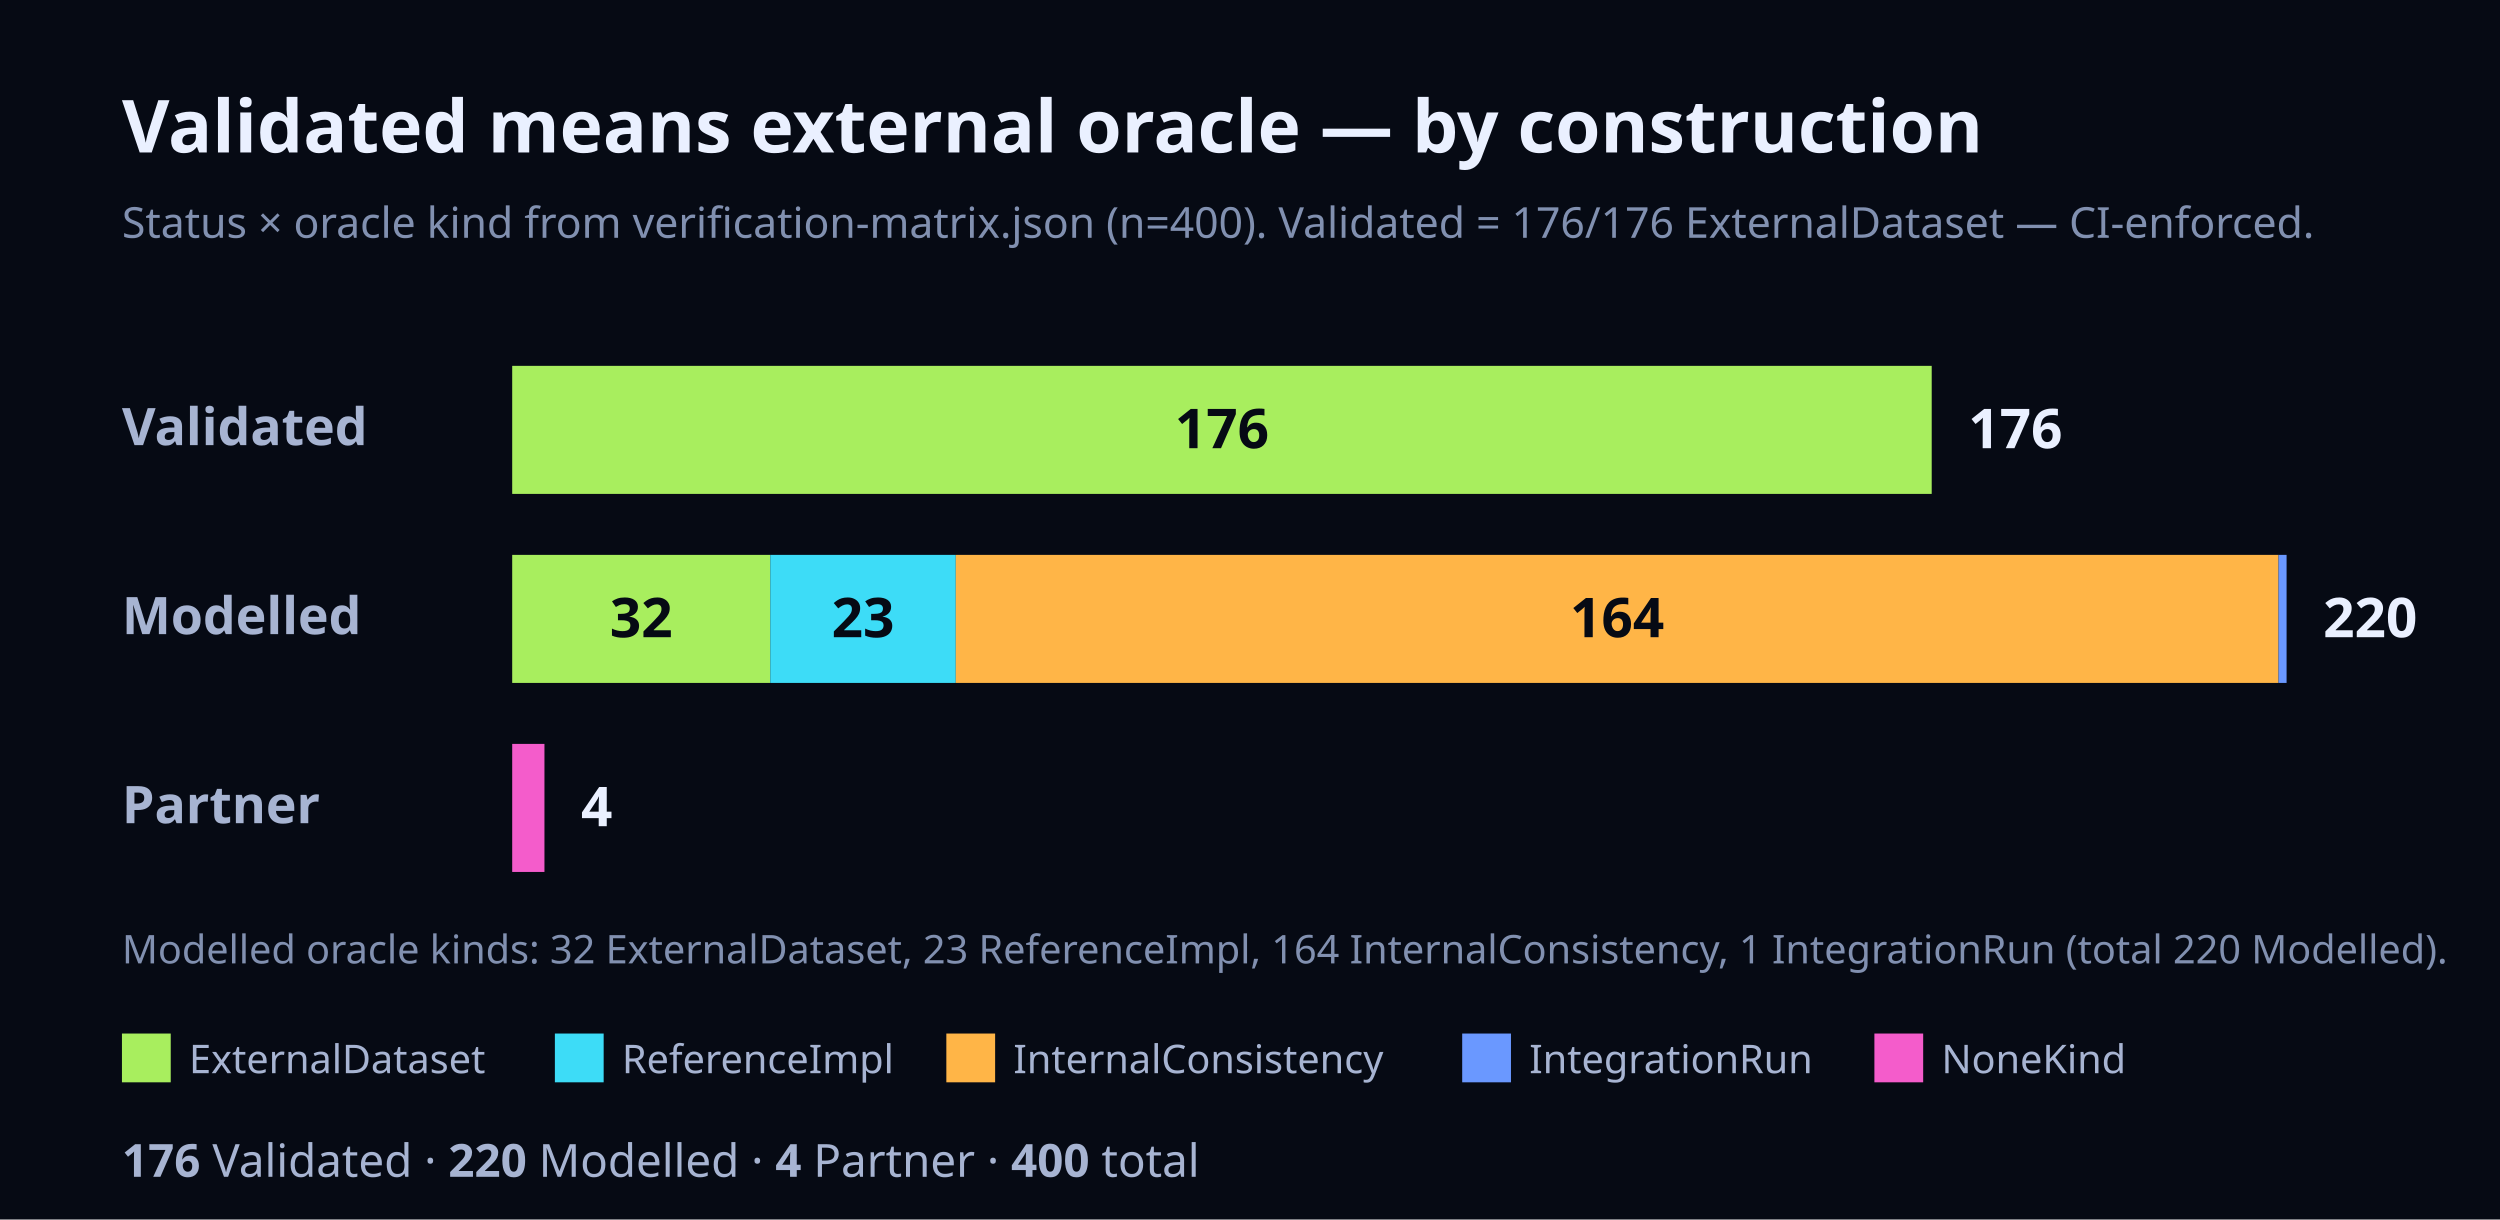
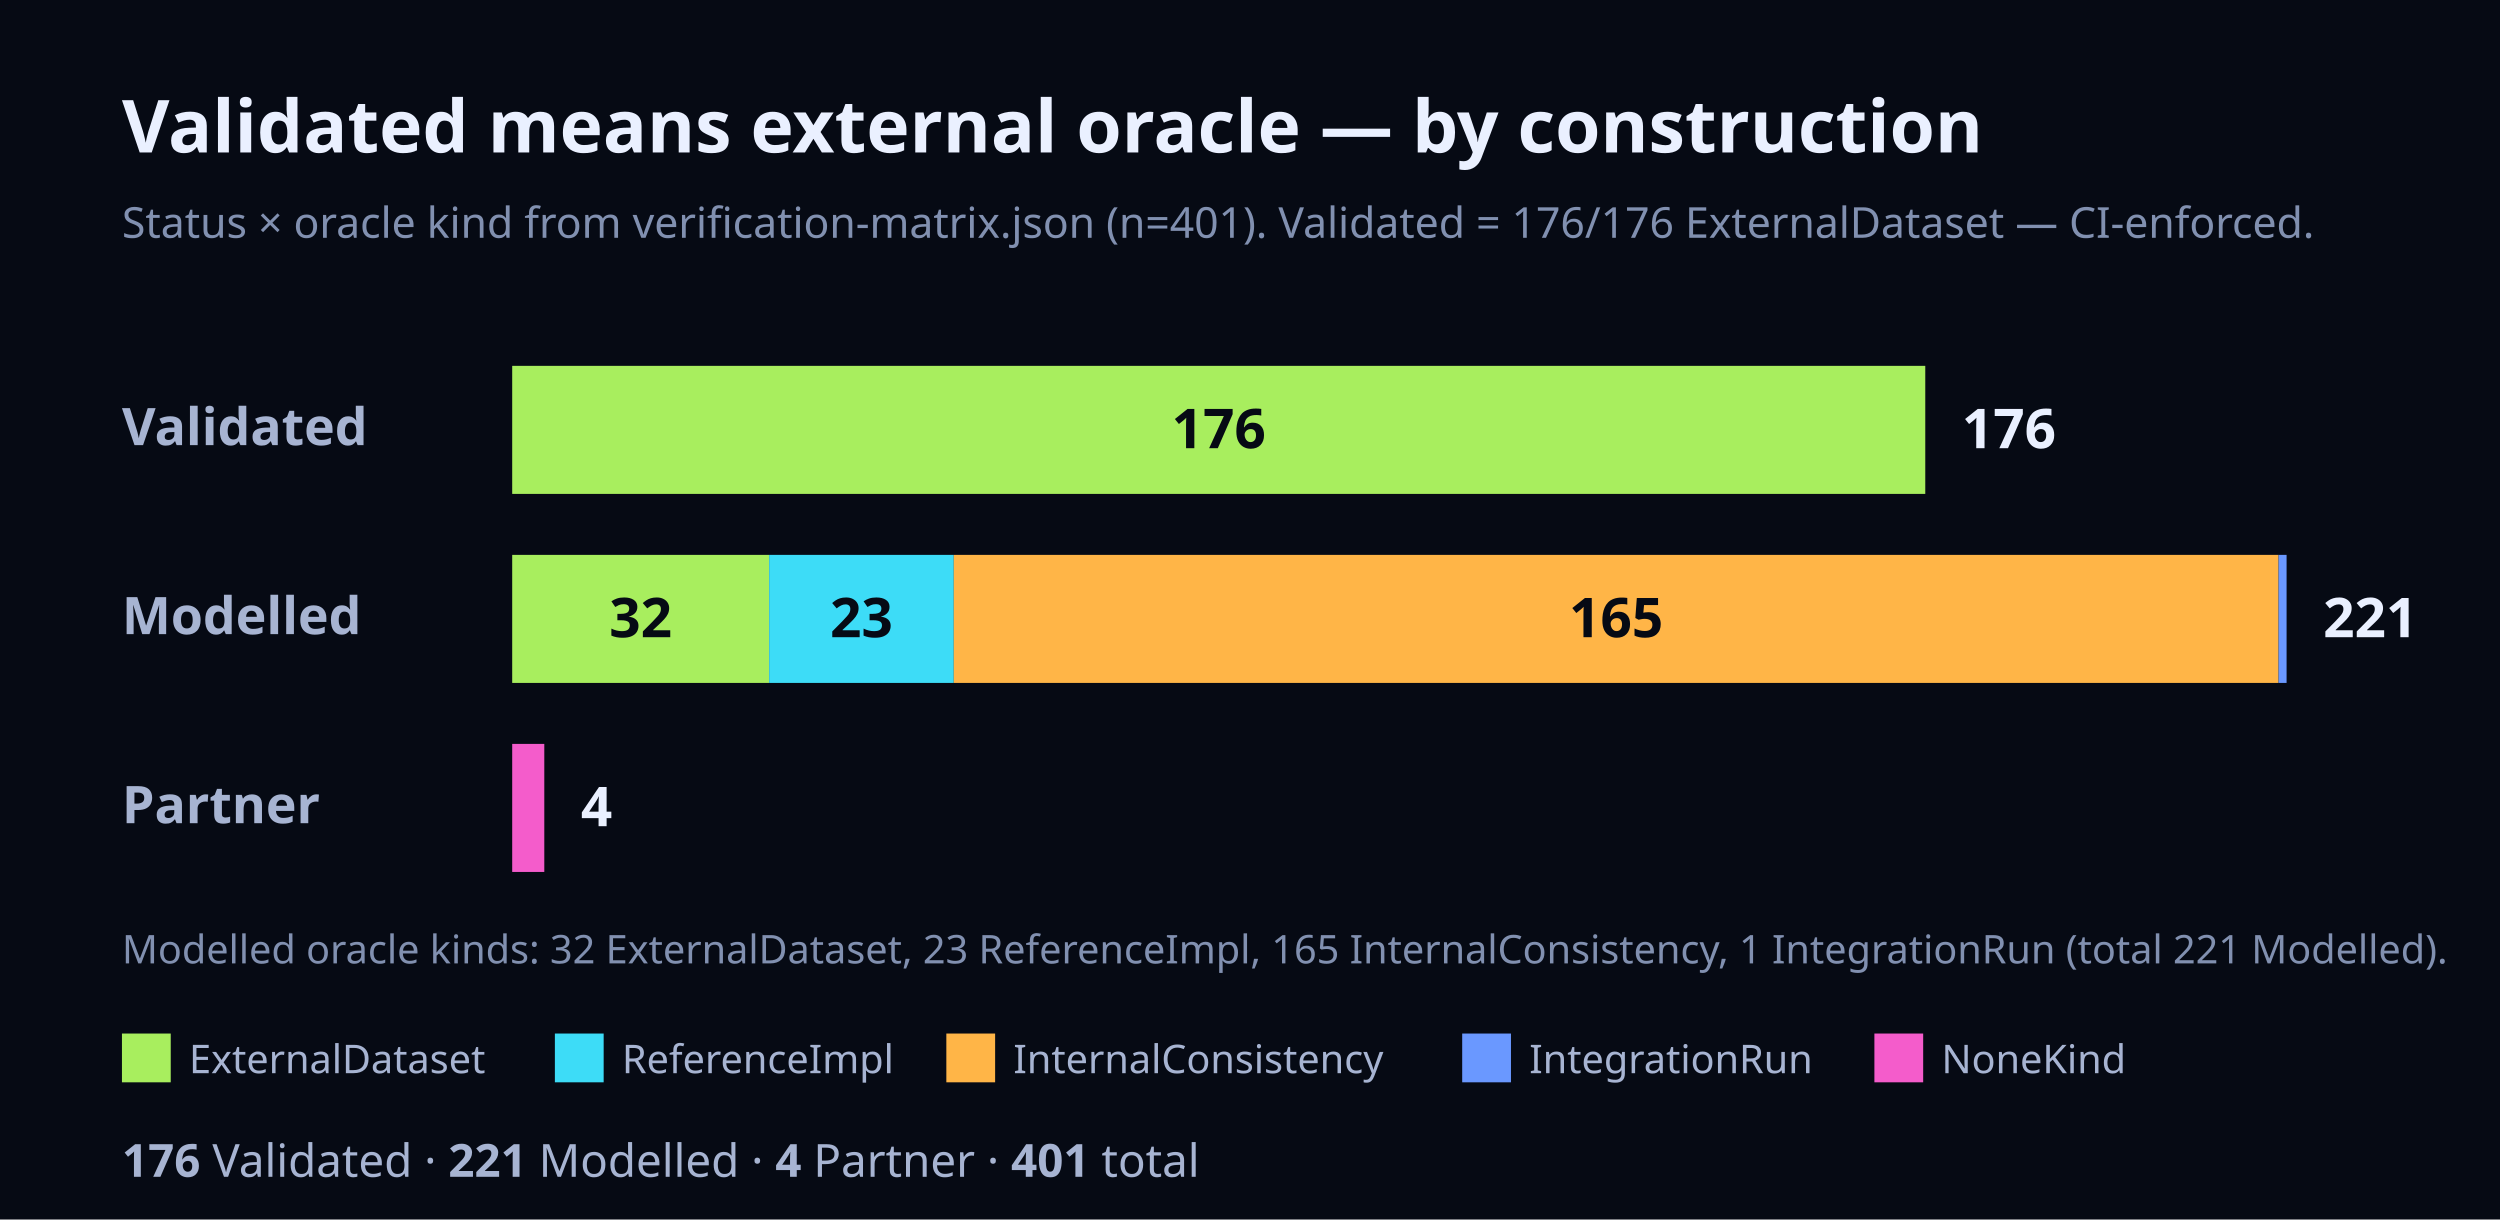
<svg xmlns="http://www.w3.org/2000/svg" width="820" height="400" viewBox="0 0 820 400" font-family="Geist, ui-sans-serif, system-ui, sans-serif">
  <rect x="0" y="0" width="820" height="400" fill="#060A14" />
  <text x="40" y="50" font-size="24" font-weight="700" fill="#EAF0FF">Validated means external oracle — by construction</text>
-   <text x="40" y="78" font-size="14" fill="#8190B0">Status × oracle kind from verification-matrix.json (n=400). Validated = 176/176 ExternalDataset — CI-enforced.</text>
+   <text x="40" y="78" font-size="14" fill="#8190B0">Status × oracle kind from verification-matrix.json (n=401). Validated = 176/176 ExternalDataset — CI-enforced.</text>
  <text x="40" y="146" font-size="17" font-weight="700" fill="#A7B4D2">Validated</text>
-   <rect x="168" y="120" width="465.6" height="42" fill="#A8EE5E" />
-   <text x="400.8" y="147" font-size="18" font-weight="700" fill="#060A14" text-anchor="middle">176</text>
-   <text x="645.6" y="147" font-size="18" font-weight="700" fill="#EAF0FF">176</text>
+   <rect x="168" y="120" width="463.49" height="42" fill="#A8EE5E" />
+   <text x="399.75" y="147" font-size="18" font-weight="700" fill="#060A14" text-anchor="middle">176</text>
+   <text x="643.49" y="147" font-size="18" font-weight="700" fill="#EAF0FF">176</text>
  <text x="40" y="208" font-size="17" font-weight="700" fill="#A7B4D2">Modelled</text>
-   <rect x="168" y="182" width="84.65" height="42" fill="#A8EE5E" />
-   <text x="210.33" y="209" font-size="18" font-weight="700" fill="#060A14" text-anchor="middle">32</text>
-   <rect x="252.65" y="182" width="60.85" height="42" fill="#3DDCF7" />
-   <text x="283.08" y="209" font-size="18" font-weight="700" fill="#060A14" text-anchor="middle">23</text>
-   <rect x="313.5" y="182" width="433.85" height="42" fill="#FFB547" />
-   <text x="530.43" y="209" font-size="18" font-weight="700" fill="#060A14" text-anchor="middle">164</text>
-   <rect x="747.35" y="182" width="2.65" height="42" fill="#6A98FF" />
-   <text x="762" y="209" font-size="18" font-weight="700" fill="#EAF0FF">220</text>
+   <rect x="168" y="182" width="84.27" height="42" fill="#A8EE5E" />
+   <text x="210.14" y="209" font-size="18" font-weight="700" fill="#060A14" text-anchor="middle">32</text>
+   <rect x="252.27" y="182" width="60.57" height="42" fill="#3DDCF7" />
+   <text x="282.56" y="209" font-size="18" font-weight="700" fill="#060A14" text-anchor="middle">23</text>
+   <rect x="312.84" y="182" width="434.52" height="42" fill="#FFB547" />
+   <text x="530.1" y="209" font-size="18" font-weight="700" fill="#060A14" text-anchor="middle">165</text>
+   <rect x="747.37" y="182" width="2.63" height="42" fill="#6A98FF" />
+   <text x="762" y="209" font-size="18" font-weight="700" fill="#EAF0FF">221</text>
  <text x="40" y="270" font-size="17" font-weight="700" fill="#A7B4D2">Partner</text>
-   <rect x="168" y="244" width="10.58" height="42" fill="#F45CCB" />
-   <text x="190.58" y="271" font-size="18" font-weight="700" fill="#EAF0FF">4</text>
-   <text x="40" y="316" font-size="13" fill="#8190B0">Modelled oracle kinds: 32 ExternalDataset, 23 ReferenceImpl, 164 InternalConsistency, 1 IntegrationRun (total 220 Modelled).</text>
+   <rect x="168" y="244" width="10.53" height="42" fill="#F45CCB" />
+   <text x="190.53" y="271" font-size="18" font-weight="700" fill="#EAF0FF">4</text>
+   <text x="40" y="316" font-size="13" fill="#8190B0">Modelled oracle kinds: 32 ExternalDataset, 23 ReferenceImpl, 165 InternalConsistency, 1 IntegrationRun (total 221 Modelled).</text>
  <rect x="40" y="339" width="16" height="16" fill="#A8EE5E" />
  <text x="62" y="352" font-size="13" fill="#A7B4D2">ExternalDataset</text>
  <rect x="182" y="339" width="16" height="16" fill="#3DDCF7" />
  <text x="204" y="352" font-size="13" fill="#A7B4D2">ReferenceImpl</text>
  <rect x="310.4" y="339" width="16" height="16" fill="#FFB547" />
  <text x="332.4" y="352" font-size="13" fill="#A7B4D2">InternalConsistency</text>
  <rect x="479.6" y="339" width="16" height="16" fill="#6A98FF" />
  <text x="501.6" y="352" font-size="13" fill="#A7B4D2">IntegrationRun</text>
  <rect x="614.8" y="339" width="16" height="16" fill="#F45CCB" />
  <text x="636.8" y="352" font-size="13" fill="#A7B4D2">NoneKind</text>
  <text x="40" y="386" font-size="15" fill="#A7B4D2">
-     <tspan font-weight="700">176</tspan> Validated · <tspan font-weight="700">220</tspan> Modelled · <tspan font-weight="700">4</tspan> Partner · <tspan font-weight="700">400</tspan> total</text>
+     <tspan font-weight="700">176</tspan> Validated · <tspan font-weight="700">221</tspan> Modelled · <tspan font-weight="700">4</tspan> Partner · <tspan font-weight="700">401</tspan> total</text>
</svg>
